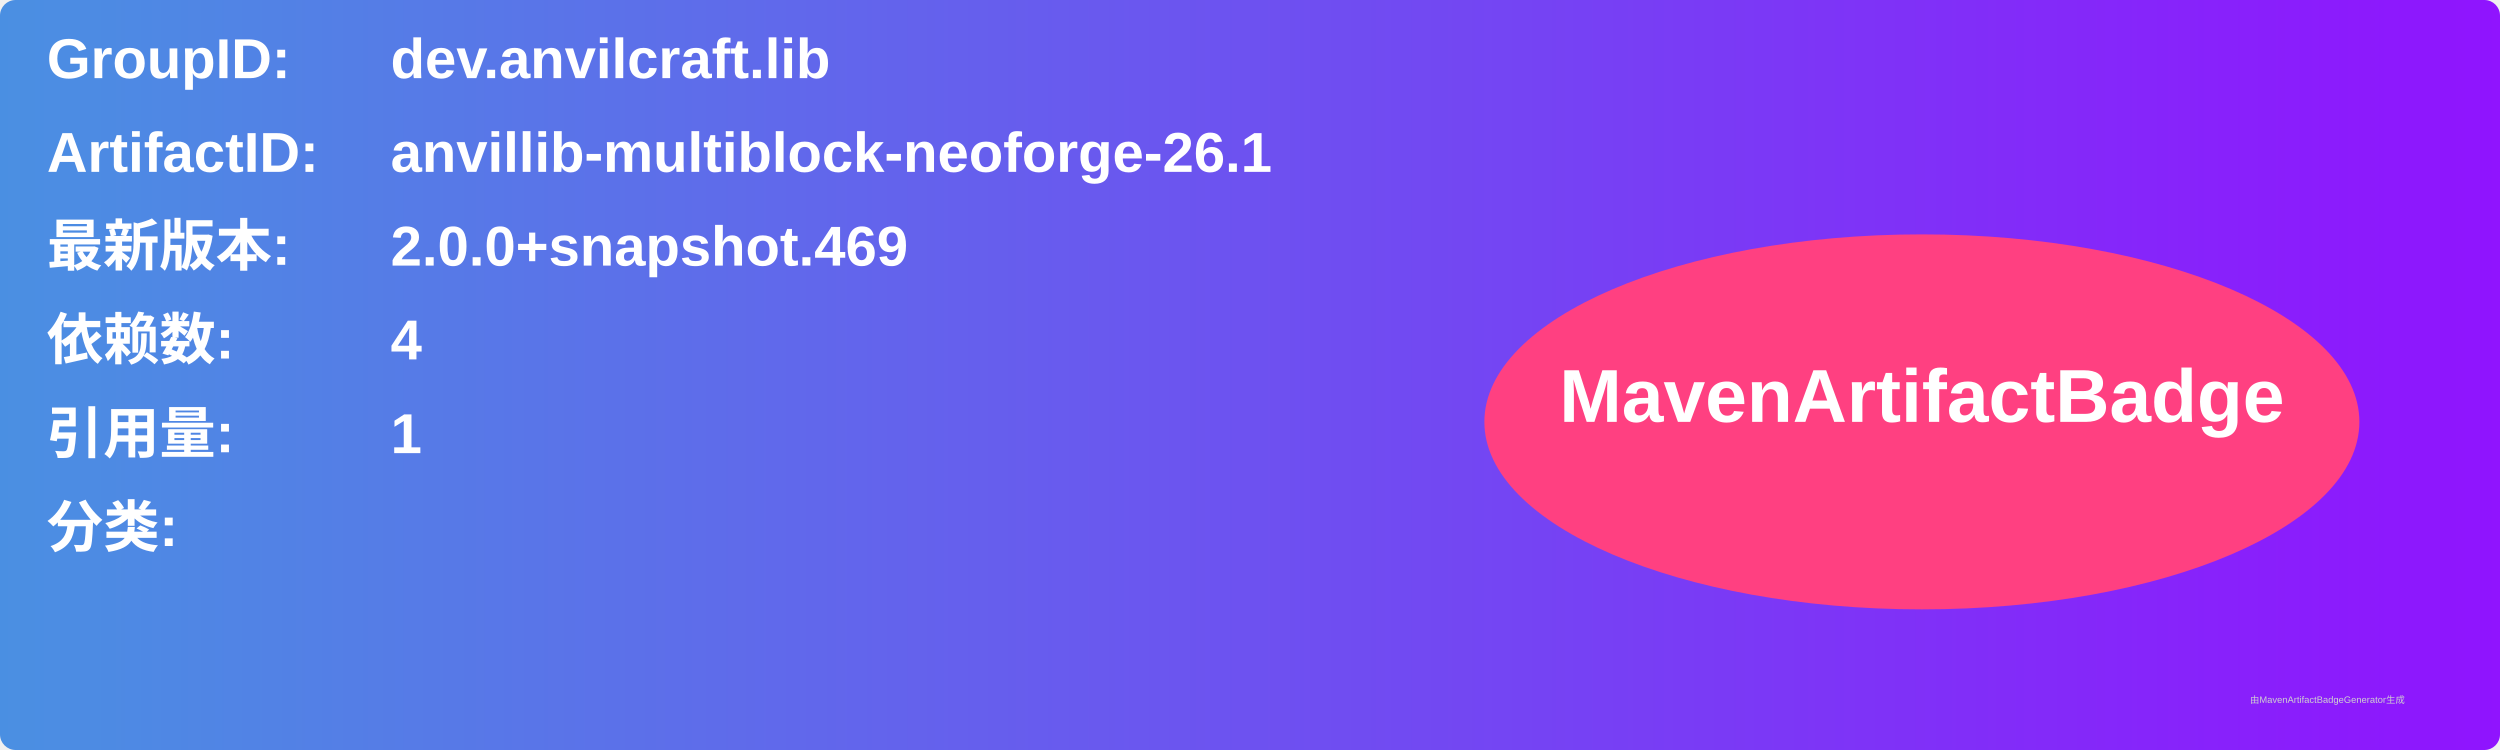
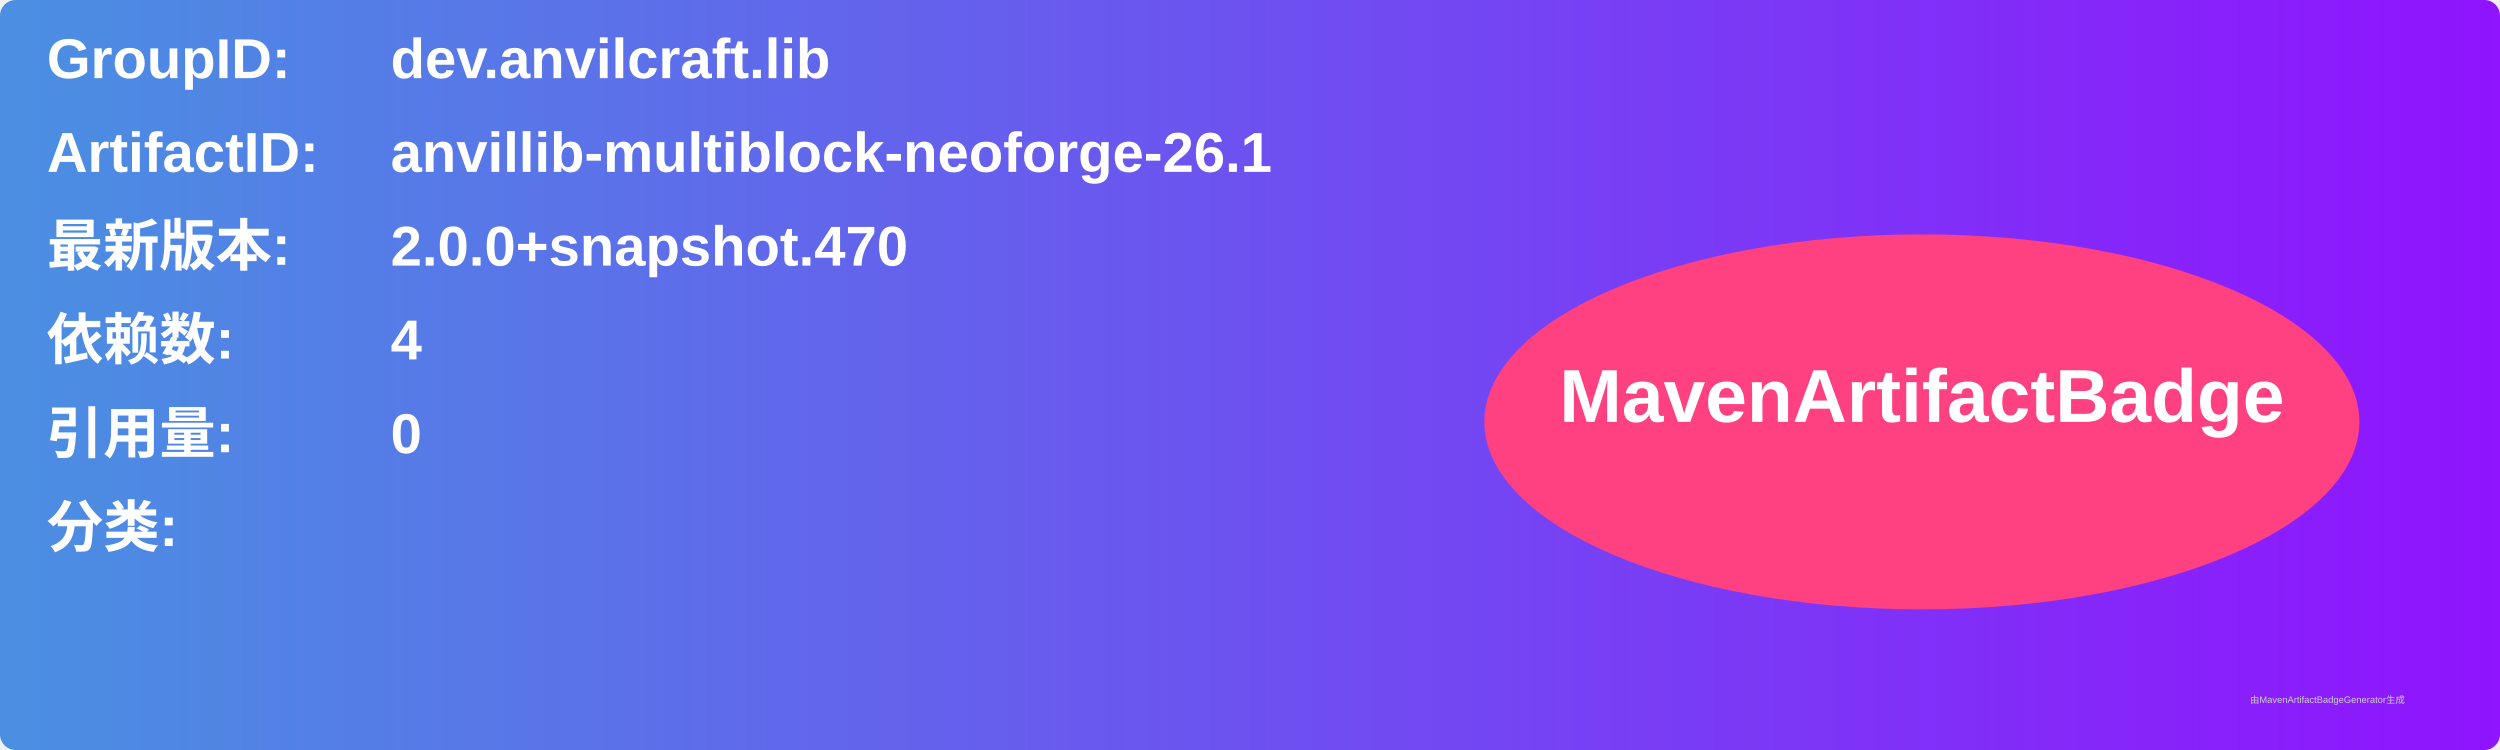
<svg xmlns="http://www.w3.org/2000/svg" width="800" height="240" viewBox="0 0 800 240">
  <linearGradient id="grad" x1="0%" y1="0%" x2="100%" y2="0%">
    <stop offset="0%" stop-color="#4a90e2" />
    <stop offset="100%" stop-color="#9013fe" />
  </linearGradient>
  <rect width="100%" height="100%" rx="5" ry="5" fill="url(#grad)" />
  <g transform="translate(15, 15)">
    <text x="0" y="10" font-family="Arial" font-size="18" fill="white" font-weight="bold" width="260">GroupID:</text>
    <text x="110" y="10" font-family="Arial" font-size="18" fill="white" font-weight="bold" width="460">dev.anvilcraft.lib</text>
    <text x="0" y="40" font-family="Arial" font-size="18" fill="white" font-weight="bold" width="260">ArtifactID:</text>
    <text x="110" y="40" font-family="Arial" font-size="18" fill="white" font-weight="bold" width="460">anvillib-multiblock-neoforge-26.1</text>
    <text x="0" y="70" font-family="Arial" font-size="18" fill="white" font-weight="bold">最新版本:</text>
    <text x="110" y="70" font-family="Arial" font-size="18" fill="white" font-weight="bold">
-       <tspan font-weight="bold">2.0.0+snapshot.469</tspan>
+       <tspan font-weight="bold">2.0.0+snapshot.470</tspan>
    </text>
    <text x="0" y="100" font-family="Arial" font-size="18" fill="white" font-weight="bold">依赖数: </text>
    <text x="110" y="100" font-family="Arial" font-size="18" fill="white">
      <tspan font-weight="bold">4</tspan>
    </text>
    <text x="0" y="130" font-family="Arial" font-size="18" fill="white" font-weight="bold">引用量: </text>
    <text x="110" y="130" font-family="Arial" font-size="18" fill="white">
-       <tspan font-weight="bold">1</tspan>
+       <tspan font-weight="bold">0</tspan>
    </text>
    <text x="0" y="160" font-family="Arial" font-size="18" fill="white" font-weight="bold">分类:</text>
    <text x="10" y="190" font-family="Arial" font-size="10" fill="white">
      <tspan font-weight="bold" />
    </text>
    <ellipse cx="600" cy="120" rx="140" ry="60" fill="#ff4081" />
    <text x="600" y="120" text-anchor="middle" font-family="Arial" font-size="24" fill="white" font-weight="bold">MavenArtifactBadge</text>
  </g>
  <text x="720" y="225" font-family="Arial" font-size="3" fill="#d0d0d0">由MavenArtifactBadgeGenerator生成</text>
</svg>
